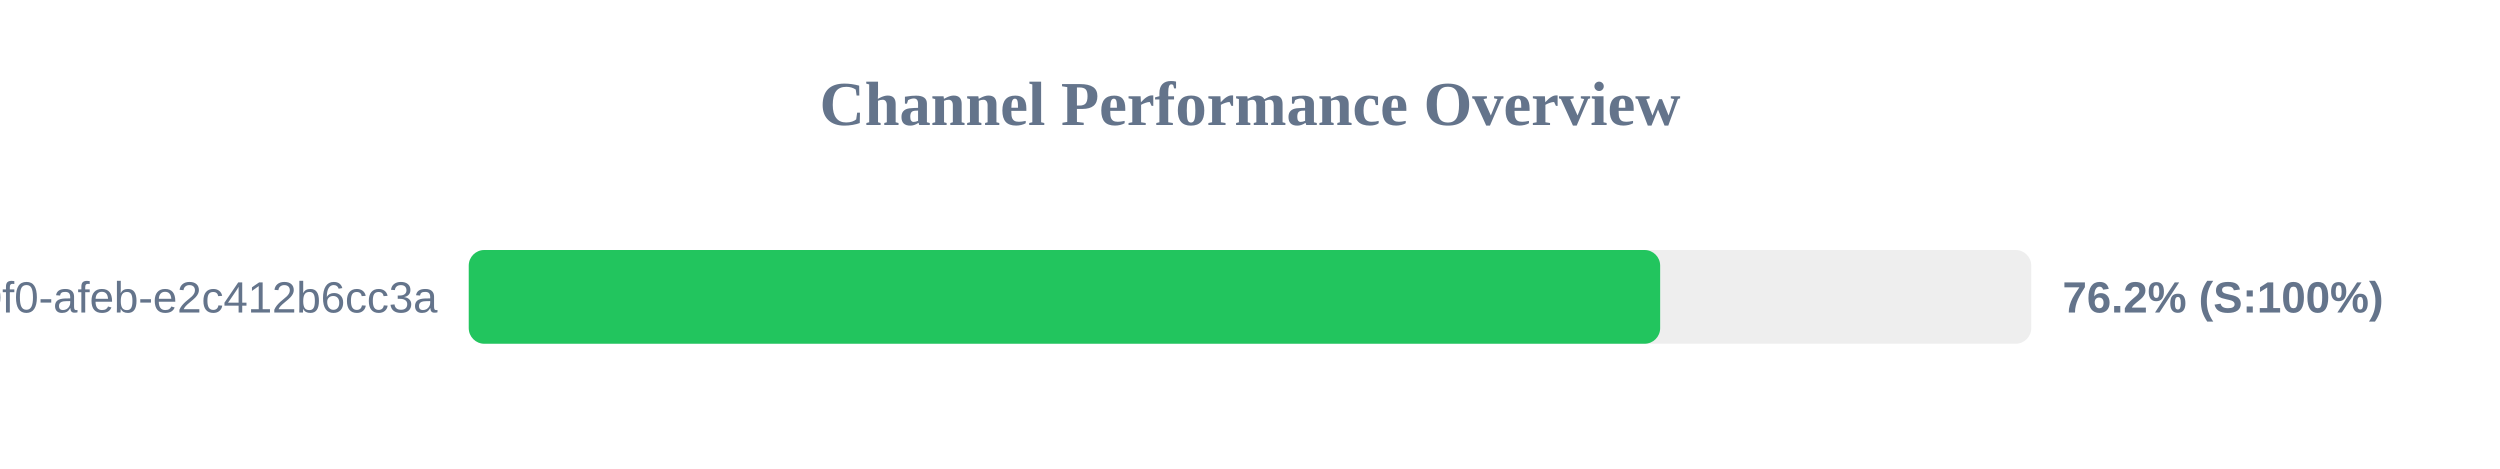
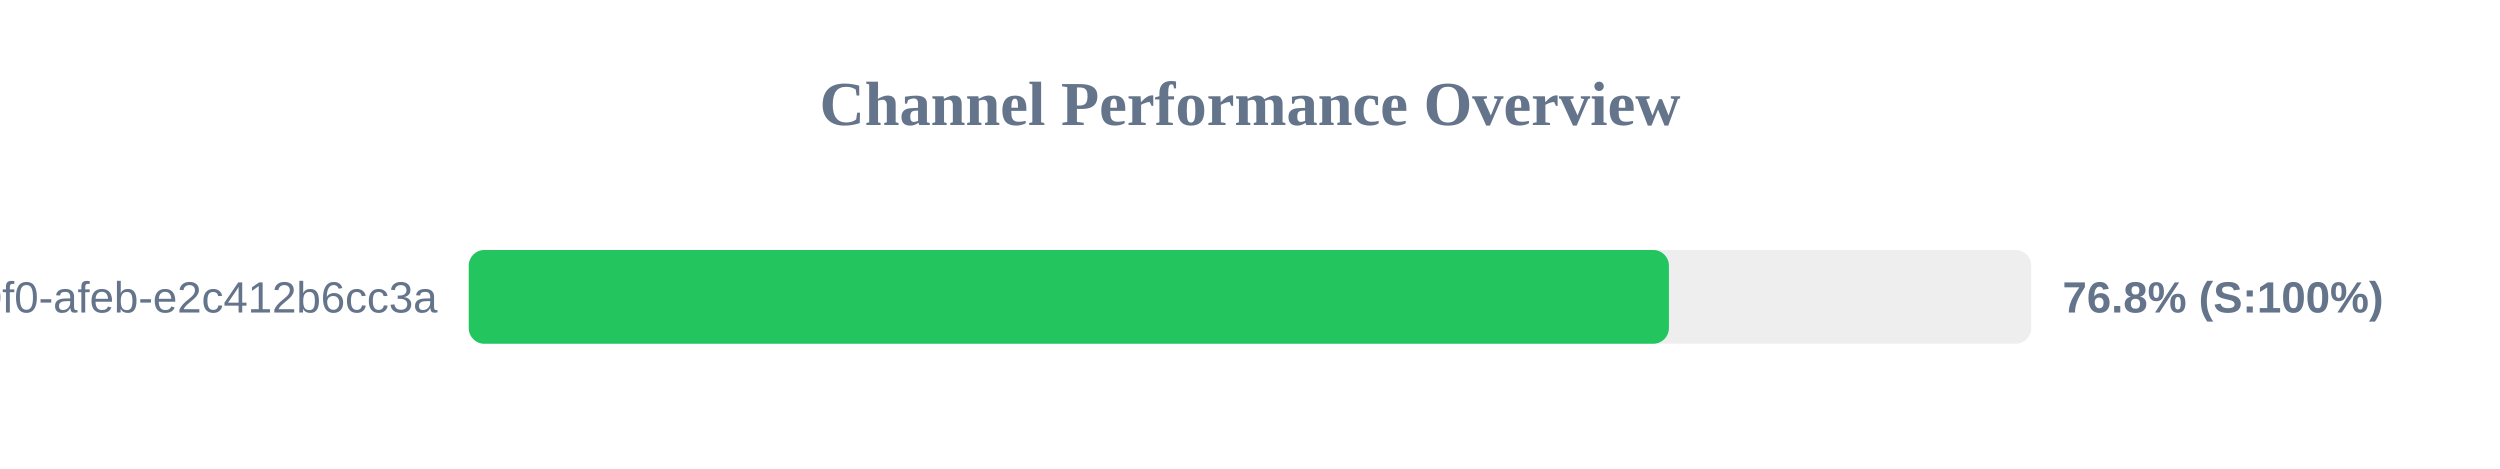
<svg xmlns="http://www.w3.org/2000/svg" width="800" height="150" version="1.1">
  <style>
        .row { font: 14px Arial; fill: #64748b; }
        .score { font: bold 14px Arial; fill: #64748b; }
    </style>
  <text x="400" y="40" text-anchor="middle" font-size="20px" font-weight="bold" fill="#64748b">Channel Performance Overview</text>
  <rect x="150" y="80" width="500" height="30" fill="#eee" rx="5" />
-   <rect x="150" y="80" width="381.25" height="30" fill="#22c55e" rx="5" />
+   <rect x="150" y="80" width="384.05" height="30" fill="#22c55e" rx="5" />
  <text x="140" y="100" text-anchor="end" class="row">?uuid=c6e02cd8-ce11-40f0-afeb-e2c412b6cc3a</text>
-   <text x="660" y="100" text-anchor="start" class="score">76.2% (S:100%)</text>
+   <text x="660" y="100" text-anchor="start" class="score">76.8% (S:100%)</text>
</svg>
